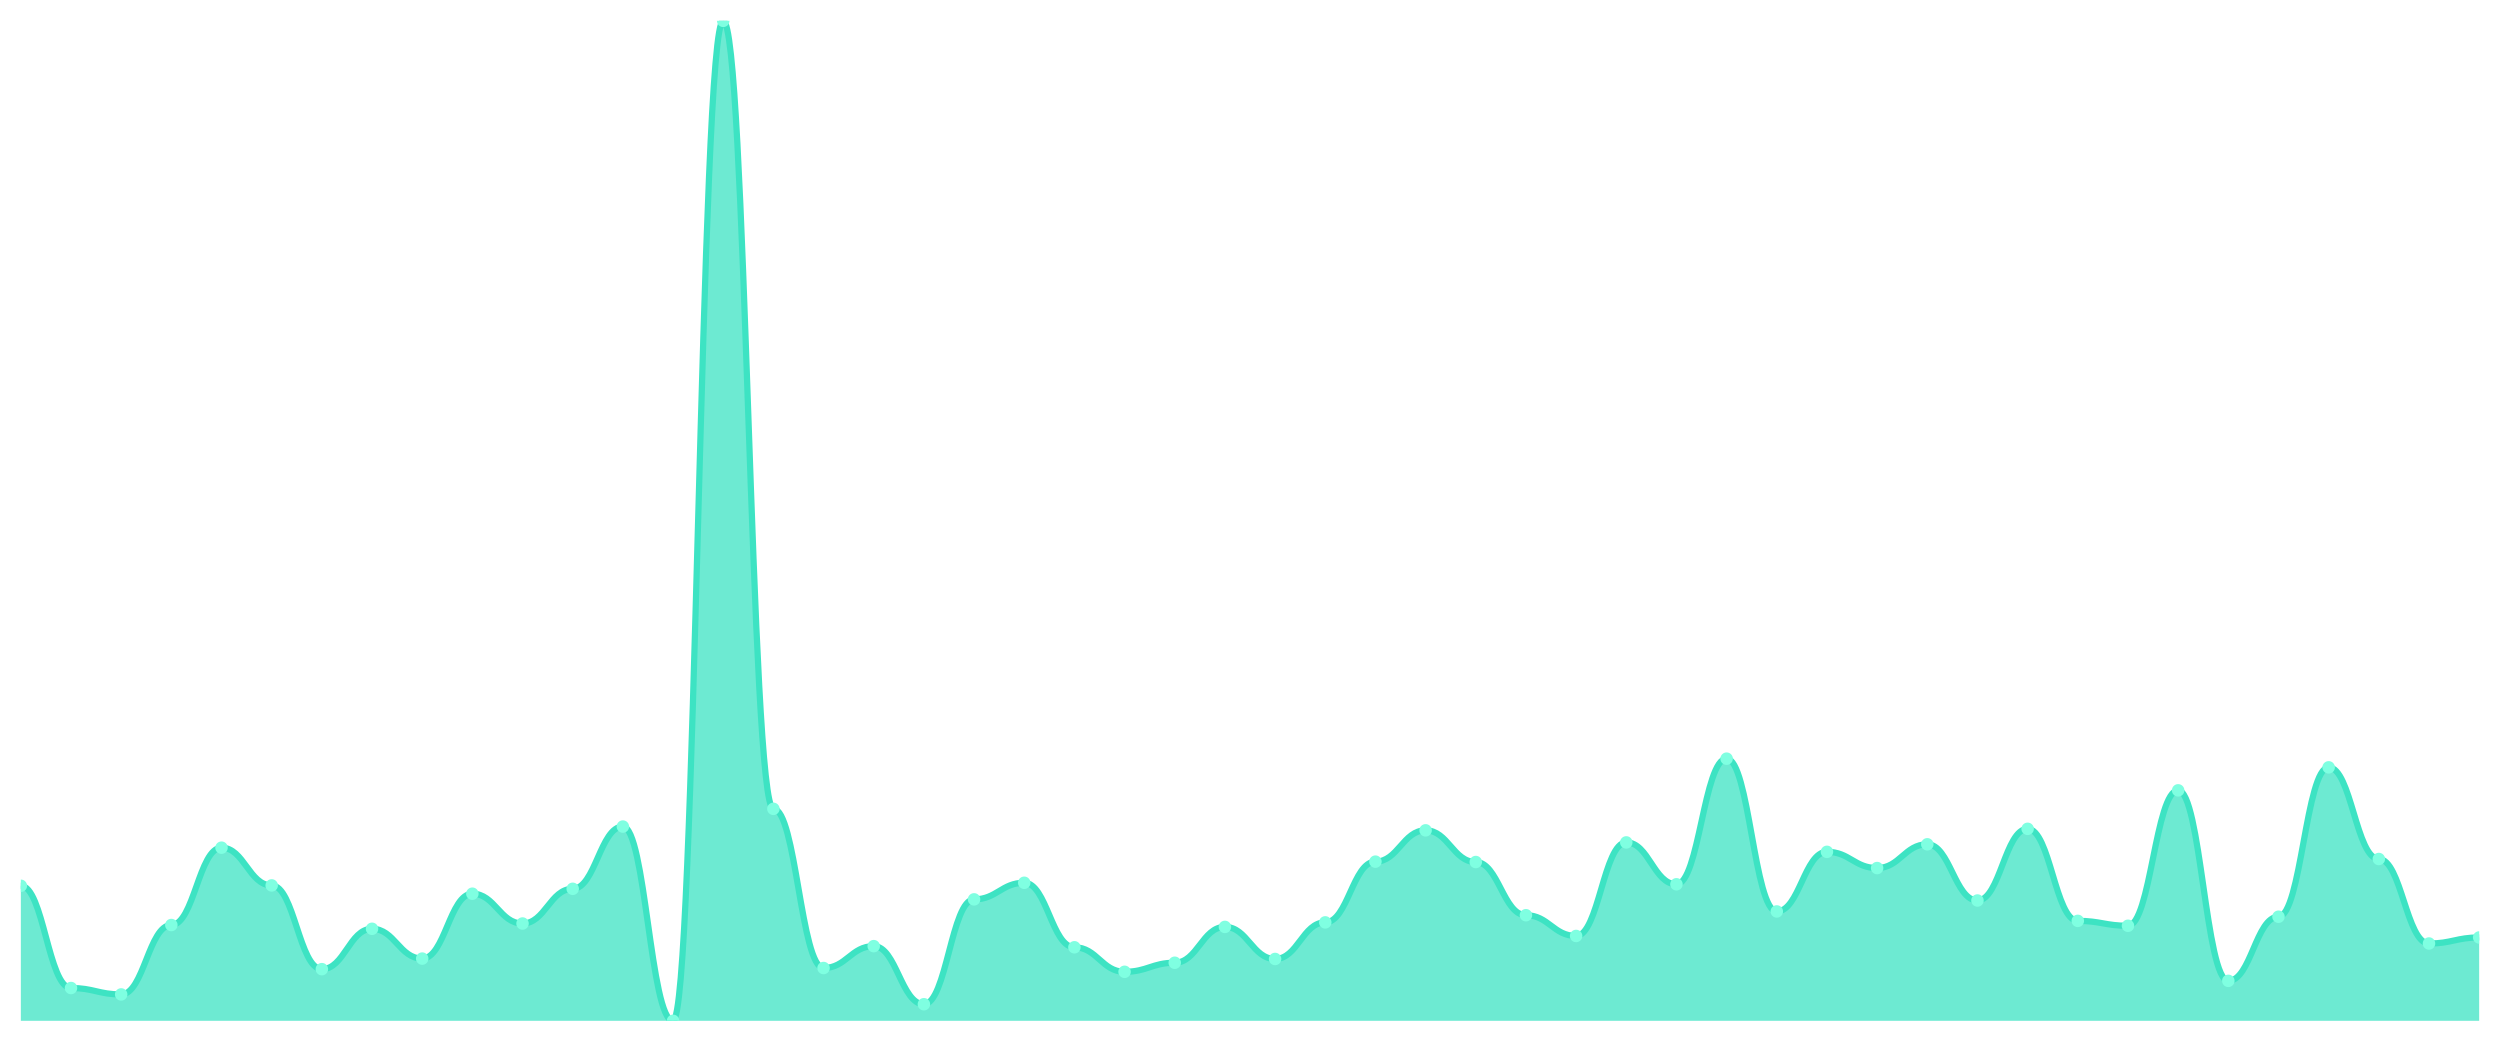
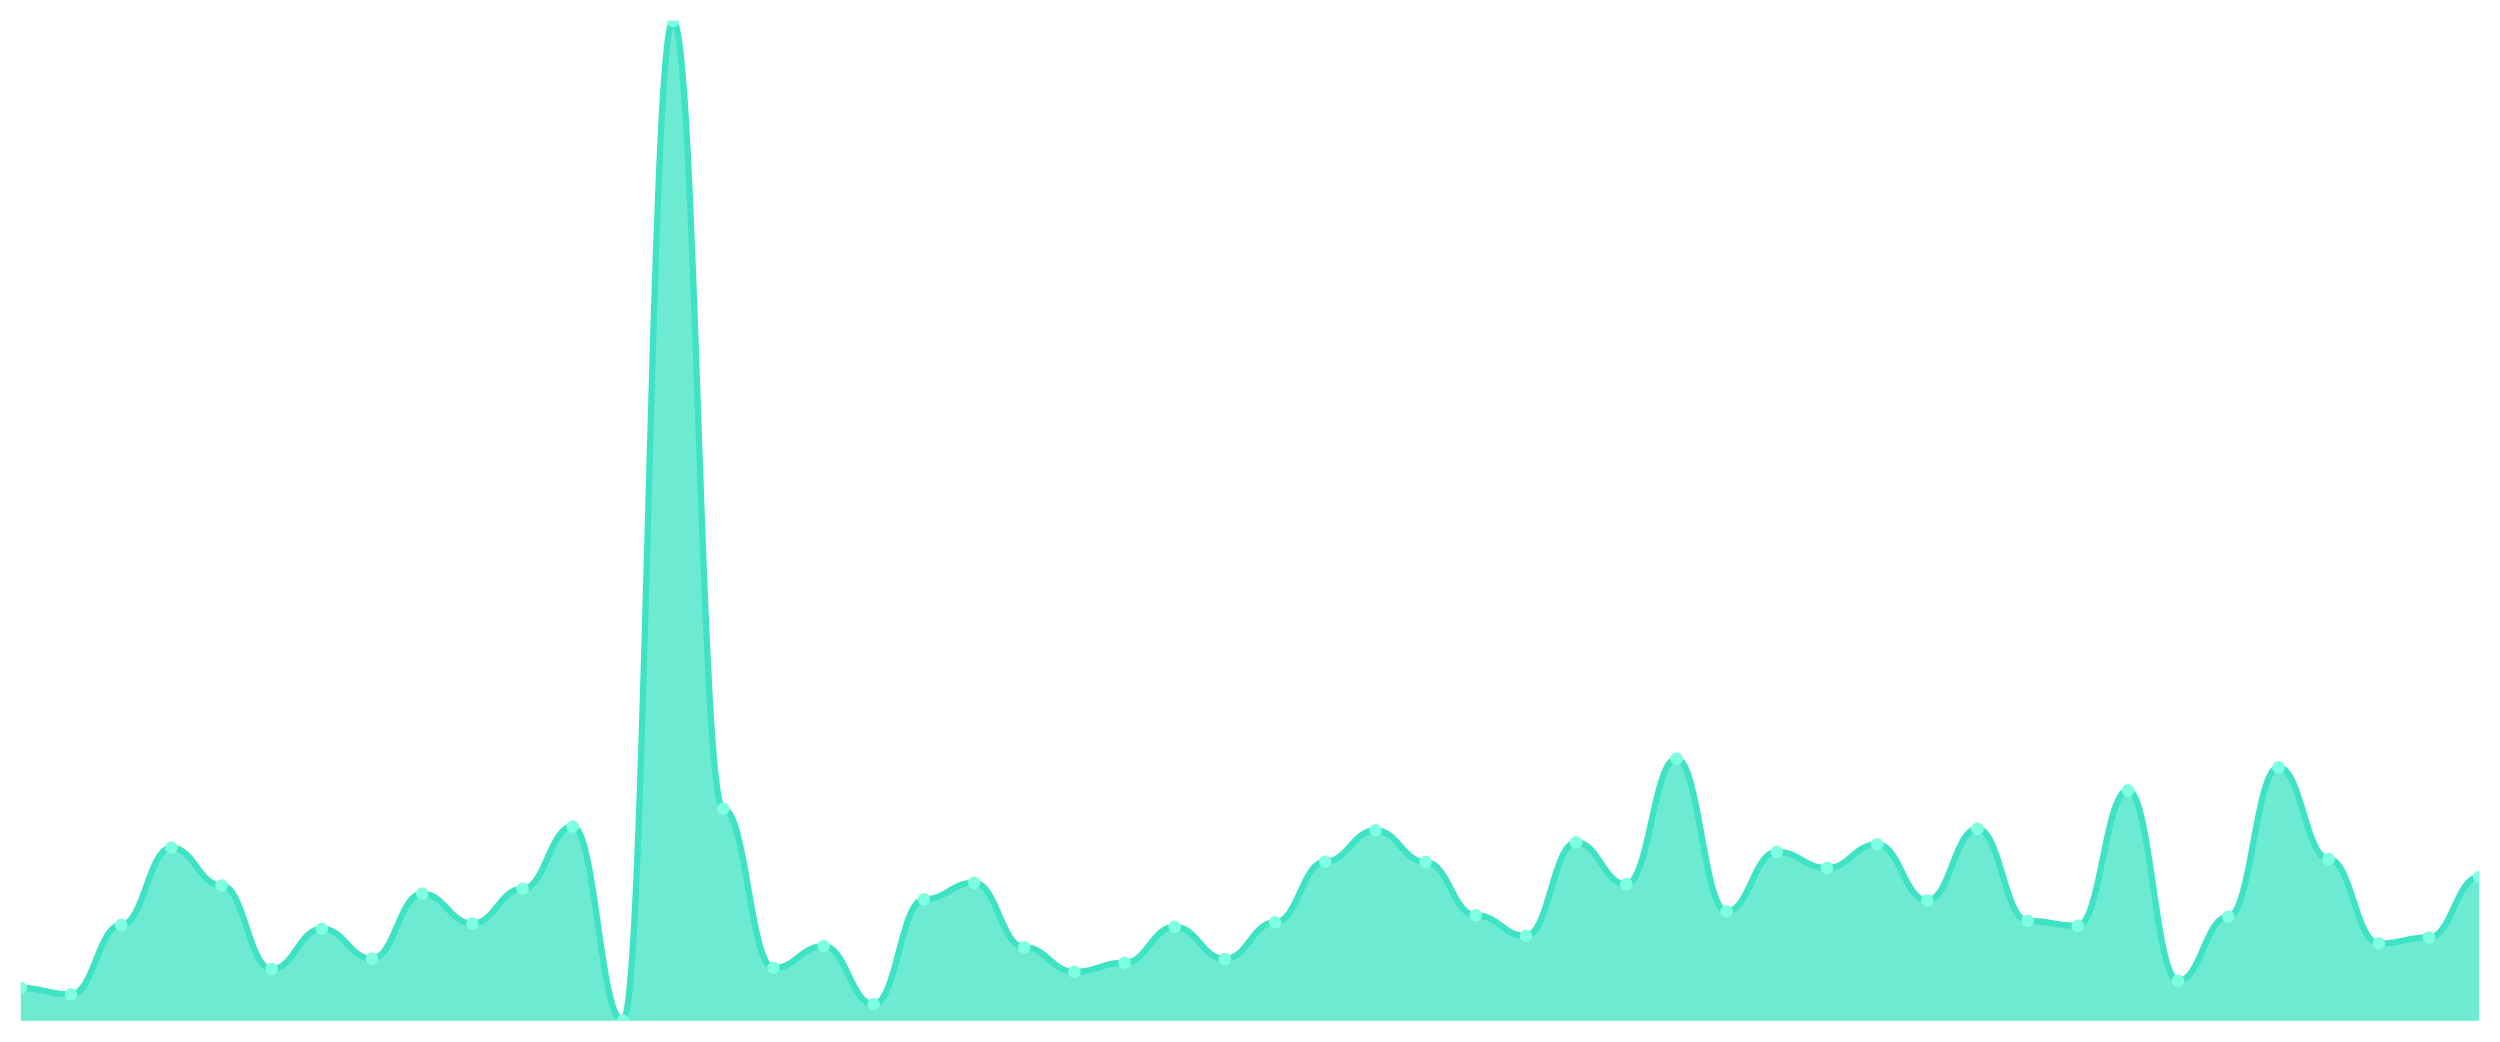
<svg xmlns="http://www.w3.org/2000/svg" viewBox="0 0 1200 500" width="1200" height="500">
  <defs>
    <clipPath id="c">
      <rect x="10" y="10" width="1180" height="480" />
    </clipPath>
  </defs>
  <rect width="1200" height="500" fill="none" />
  <g clip-path="url(#c)">
-     <path d="M 10,490 L 10,425.179 C 20.837,425.179 23.245,474.247 34.082,474.247 C 44.918,474.247 47.327,477.326 58.163,477.326 C 69,477.326 71.408,444.01 82.245,444.01 C 93.082,444.01 95.49,406.892 106.327,406.892 C 117.163,406.892 119.571,424.998 130.408,424.998 C 141.245,424.998 143.653,465.194 154.49,465.194 C 165.327,465.194 167.735,445.82 178.571,445.82 C 189.408,445.82 191.816,460.124 202.653,460.124 C 213.49,460.124 215.898,428.982 226.735,428.982 C 237.571,428.982 239.98,443.286 250.816,443.286 C 261.653,443.286 264.061,426.628 274.898,426.628 C 285.735,426.628 288.143,396.752 298.98,396.752 C 309.816,396.752 312.224,490 323.061,490 C 333.898,490 336.306,10 347.143,10 C 357.98,10 360.388,388.242 371.224,388.242 C 382.061,388.242 384.469,464.651 395.306,464.651 C 406.143,464.651 408.551,454.149 419.388,454.149 C 430.224,454.149 432.633,482.033 443.469,482.033 C 454.306,482.033 456.714,431.697 467.551,431.697 C 478.388,431.697 480.796,423.731 491.633,423.731 C 502.469,423.731 504.878,454.693 515.714,454.693 C 526.551,454.693 528.959,466.462 539.796,466.462 C 550.633,466.462 553.041,462.116 563.878,462.116 C 574.714,462.116 577.122,444.915 587.959,444.915 C 598.796,444.915 601.204,460.306 612.041,460.306 C 622.878,460.306 625.286,442.742 636.122,442.742 C 646.959,442.742 649.367,413.591 660.204,413.591 C 671.041,413.591 673.449,398.563 684.286,398.563 C 695.122,398.563 697.531,413.772 708.367,413.772 C 719.204,413.772 721.612,439.302 732.449,439.302 C 743.286,439.302 745.694,449.261 756.531,449.261 C 767.367,449.261 769.776,404.357 780.612,404.357 C 791.449,404.357 793.857,424.455 804.694,424.455 C 815.531,424.455 817.939,364.161 828.776,364.161 C 839.612,364.161 842.02,437.492 852.857,437.492 C 863.694,437.492 866.102,408.883 876.939,408.883 C 887.776,408.883 890.184,416.669 901.02,416.669 C 911.857,416.669 914.265,405.262 925.102,405.262 C 935.939,405.262 938.347,432.241 949.184,432.241 C 960.02,432.241 962.429,397.839 973.265,397.839 C 984.102,397.839 986.51,442.018 997.347,442.018 C 1008.184,442.018 1010.592,444.372 1021.429,444.372 C 1032.265,444.372 1034.673,379.37 1045.51,379.37 C 1056.347,379.37 1058.755,470.807 1069.592,470.807 C 1080.429,470.807 1082.837,440.026 1093.673,440.026 C 1104.51,440.026 1106.918,368.325 1117.755,368.325 C 1128.592,368.325 1131,412.324 1141.837,412.324 C 1152.673,412.324 1155.082,452.882 1165.918,452.882 C 1176.755,452.882 1179.163,449.985 1190,449.985 L 1190,490 Z" fill="rgba(61,227,195,0.75)" />
-     <path d="M 10,425.179 C 20.837,425.179 23.245,474.247 34.082,474.247 C 44.918,474.247 47.327,477.326 58.163,477.326 C 69,477.326 71.408,444.01 82.245,444.01 C 93.082,444.01 95.49,406.892 106.327,406.892 C 117.163,406.892 119.571,424.998 130.408,424.998 C 141.245,424.998 143.653,465.194 154.49,465.194 C 165.327,465.194 167.735,445.82 178.571,445.82 C 189.408,445.82 191.816,460.124 202.653,460.124 C 213.49,460.124 215.898,428.982 226.735,428.982 C 237.571,428.982 239.98,443.286 250.816,443.286 C 261.653,443.286 264.061,426.628 274.898,426.628 C 285.735,426.628 288.143,396.752 298.98,396.752 C 309.816,396.752 312.224,490 323.061,490 C 333.898,490 336.306,10 347.143,10 C 357.98,10 360.388,388.242 371.224,388.242 C 382.061,388.242 384.469,464.651 395.306,464.651 C 406.143,464.651 408.551,454.149 419.388,454.149 C 430.224,454.149 432.633,482.033 443.469,482.033 C 454.306,482.033 456.714,431.697 467.551,431.697 C 478.388,431.697 480.796,423.731 491.633,423.731 C 502.469,423.731 504.878,454.693 515.714,454.693 C 526.551,454.693 528.959,466.462 539.796,466.462 C 550.633,466.462 553.041,462.116 563.878,462.116 C 574.714,462.116 577.122,444.915 587.959,444.915 C 598.796,444.915 601.204,460.306 612.041,460.306 C 622.878,460.306 625.286,442.742 636.122,442.742 C 646.959,442.742 649.367,413.591 660.204,413.591 C 671.041,413.591 673.449,398.563 684.286,398.563 C 695.122,398.563 697.531,413.772 708.367,413.772 C 719.204,413.772 721.612,439.302 732.449,439.302 C 743.286,439.302 745.694,449.261 756.531,449.261 C 767.367,449.261 769.776,404.357 780.612,404.357 C 791.449,404.357 793.857,424.455 804.694,424.455 C 815.531,424.455 817.939,364.161 828.776,364.161 C 839.612,364.161 842.02,437.492 852.857,437.492 C 863.694,437.492 866.102,408.883 876.939,408.883 C 887.776,408.883 890.184,416.669 901.02,416.669 C 911.857,416.669 914.265,405.262 925.102,405.262 C 935.939,405.262 938.347,432.241 949.184,432.241 C 960.02,432.241 962.429,397.839 973.265,397.839 C 984.102,397.839 986.51,442.018 997.347,442.018 C 1008.184,442.018 1010.592,444.372 1021.429,444.372 C 1032.265,444.372 1034.673,379.37 1045.51,379.37 C 1056.347,379.37 1058.755,470.807 1069.592,470.807 C 1080.429,470.807 1082.837,440.026 1093.673,440.026 C 1104.51,440.026 1106.918,368.325 1117.755,368.325 C 1128.592,368.325 1131,412.324 1141.837,412.324 C 1152.673,412.324 1155.082,452.882 1165.918,452.882 C 1176.755,452.882 1179.163,449.985 1190,449.985" fill="none" stroke="#3de3c3" stroke-width="3" stroke-linecap="round" stroke-linejoin="round" />
-     <circle cx="10" cy="425.179" r="3" fill="#7fffe1" />
-     <circle cx="34.082" cy="474.247" r="3" fill="#7fffe1" />
-     <circle cx="58.163" cy="477.326" r="3" fill="#7fffe1" />
-     <circle cx="82.245" cy="444.01" r="3" fill="#7fffe1" />
-     <circle cx="106.327" cy="406.892" r="3" fill="#7fffe1" />
-     <circle cx="130.408" cy="424.998" r="3" fill="#7fffe1" />
-     <circle cx="154.49" cy="465.194" r="3" fill="#7fffe1" />
-     <circle cx="178.571" cy="445.82" r="3" fill="#7fffe1" />
-     <circle cx="202.653" cy="460.124" r="3" fill="#7fffe1" />
-     <circle cx="226.735" cy="428.982" r="3" fill="#7fffe1" />
-     <circle cx="250.816" cy="443.286" r="3" fill="#7fffe1" />
-     <circle cx="274.898" cy="426.628" r="3" fill="#7fffe1" />
-     <circle cx="298.98" cy="396.752" r="3" fill="#7fffe1" />
-     <circle cx="323.061" cy="490" r="3" fill="#7fffe1" />
-     <circle cx="347.143" cy="10" r="3" fill="#7fffe1" />
-     <circle cx="371.224" cy="388.242" r="3" fill="#7fffe1" />
-     <circle cx="395.306" cy="464.651" r="3" fill="#7fffe1" />
-     <circle cx="419.388" cy="454.149" r="3" fill="#7fffe1" />
-     <circle cx="443.469" cy="482.033" r="3" fill="#7fffe1" />
-     <circle cx="467.551" cy="431.697" r="3" fill="#7fffe1" />
-     <circle cx="491.633" cy="423.731" r="3" fill="#7fffe1" />
-     <circle cx="515.714" cy="454.693" r="3" fill="#7fffe1" />
-     <circle cx="539.796" cy="466.462" r="3" fill="#7fffe1" />
-     <circle cx="563.878" cy="462.116" r="3" fill="#7fffe1" />
-     <circle cx="587.959" cy="444.915" r="3" fill="#7fffe1" />
-     <circle cx="612.041" cy="460.306" r="3" fill="#7fffe1" />
-     <circle cx="636.122" cy="442.742" r="3" fill="#7fffe1" />
-     <circle cx="660.204" cy="413.591" r="3" fill="#7fffe1" />
-     <circle cx="684.286" cy="398.563" r="3" fill="#7fffe1" />
-     <circle cx="708.367" cy="413.772" r="3" fill="#7fffe1" />
-     <circle cx="732.449" cy="439.302" r="3" fill="#7fffe1" />
-     <circle cx="756.531" cy="449.261" r="3" fill="#7fffe1" />
-     <circle cx="780.612" cy="404.357" r="3" fill="#7fffe1" />
-     <circle cx="804.694" cy="424.455" r="3" fill="#7fffe1" />
-     <circle cx="828.776" cy="364.161" r="3" fill="#7fffe1" />
-     <circle cx="852.857" cy="437.492" r="3" fill="#7fffe1" />
-     <circle cx="876.939" cy="408.883" r="3" fill="#7fffe1" />
-     <circle cx="901.02" cy="416.669" r="3" fill="#7fffe1" />
-     <circle cx="925.102" cy="405.262" r="3" fill="#7fffe1" />
-     <circle cx="949.184" cy="432.241" r="3" fill="#7fffe1" />
-     <circle cx="973.265" cy="397.839" r="3" fill="#7fffe1" />
-     <circle cx="997.347" cy="442.018" r="3" fill="#7fffe1" />
-     <circle cx="1021.429" cy="444.372" r="3" fill="#7fffe1" />
-     <circle cx="1045.51" cy="379.37" r="3" fill="#7fffe1" />
-     <circle cx="1069.592" cy="470.807" r="3" fill="#7fffe1" />
-     <circle cx="1093.673" cy="440.026" r="3" fill="#7fffe1" />
-     <circle cx="1117.755" cy="368.325" r="3" fill="#7fffe1" />
-     <circle cx="1141.837" cy="412.324" r="3" fill="#7fffe1" />
-     <circle cx="1165.918" cy="452.882" r="3" fill="#7fffe1" />
-     <circle cx="1190" cy="449.985" r="3" fill="#7fffe1" />
+     <path d="M 10,490 L 10,474.247 C 20.837,474.247 23.245,477.326 34.082,477.326 C 44.918,477.326 47.327,444.01 58.163,444.01 C 69,444.01 71.408,406.892 82.245,406.892 C 93.082,406.892 95.49,424.998 106.327,424.998 C 117.163,424.998 119.571,465.194 130.408,465.194 C 141.245,465.194 143.653,445.82 154.49,445.82 C 165.327,445.82 167.735,460.124 178.571,460.124 C 189.408,460.124 191.816,428.982 202.653,428.982 C 213.49,428.982 215.898,443.286 226.735,443.286 C 237.571,443.286 239.98,426.628 250.816,426.628 C 261.653,426.628 264.061,396.752 274.898,396.752 C 285.735,396.752 288.143,490 298.98,490 C 309.816,490 312.224,10 323.061,10 C 333.898,10 336.306,388.242 347.143,388.242 C 357.98,388.242 360.388,464.651 371.224,464.651 C 382.061,464.651 384.469,454.149 395.306,454.149 C 406.143,454.149 408.551,482.033 419.388,482.033 C 430.224,482.033 432.633,431.697 443.469,431.697 C 454.306,431.697 456.714,423.731 467.551,423.731 C 478.388,423.731 480.796,454.693 491.633,454.693 C 502.469,454.693 504.878,466.462 515.714,466.462 C 526.551,466.462 528.959,462.116 539.796,462.116 C 550.633,462.116 553.041,444.915 563.878,444.915 C 574.714,444.915 577.122,460.306 587.959,460.306 C 598.796,460.306 601.204,442.742 612.041,442.742 C 622.878,442.742 625.286,413.591 636.122,413.591 C 646.959,413.591 649.367,398.563 660.204,398.563 C 671.041,398.563 673.449,413.772 684.286,413.772 C 695.122,413.772 697.531,439.302 708.367,439.302 C 719.204,439.302 721.612,449.261 732.449,449.261 C 743.286,449.261 745.694,404.357 756.531,404.357 C 767.367,404.357 769.776,424.455 780.612,424.455 C 791.449,424.455 793.857,364.161 804.694,364.161 C 815.531,364.161 817.939,437.492 828.776,437.492 C 839.612,437.492 842.02,408.883 852.857,408.883 C 863.694,408.883 866.102,416.669 876.939,416.669 C 887.776,416.669 890.184,405.262 901.02,405.262 C 911.857,405.262 914.265,432.241 925.102,432.241 C 935.939,432.241 938.347,397.839 949.184,397.839 C 960.02,397.839 962.429,442.018 973.265,442.018 C 984.102,442.018 986.51,444.372 997.347,444.372 C 1008.184,444.372 1010.592,379.37 1021.429,379.37 C 1032.265,379.37 1034.673,470.807 1045.51,470.807 C 1056.347,470.807 1058.755,440.026 1069.592,440.026 C 1080.429,440.026 1082.837,368.325 1093.673,368.325 C 1104.51,368.325 1106.918,412.324 1117.755,412.324 C 1128.592,412.324 1131,452.882 1141.837,452.882 C 1152.673,452.882 1155.082,449.985 1165.918,449.985 C 1176.755,449.985 1179.163,421.015 1190,421.015 L 1190,490 Z" fill="rgba(61,227,195,0.75)" />
+     <path d="M 10,474.247 C 20.837,474.247 23.245,477.326 34.082,477.326 C 44.918,477.326 47.327,444.01 58.163,444.01 C 69,444.01 71.408,406.892 82.245,406.892 C 93.082,406.892 95.49,424.998 106.327,424.998 C 117.163,424.998 119.571,465.194 130.408,465.194 C 141.245,465.194 143.653,445.82 154.49,445.82 C 165.327,445.82 167.735,460.124 178.571,460.124 C 189.408,460.124 191.816,428.982 202.653,428.982 C 213.49,428.982 215.898,443.286 226.735,443.286 C 237.571,443.286 239.98,426.628 250.816,426.628 C 261.653,426.628 264.061,396.752 274.898,396.752 C 285.735,396.752 288.143,490 298.98,490 C 309.816,490 312.224,10 323.061,10 C 333.898,10 336.306,388.242 347.143,388.242 C 357.98,388.242 360.388,464.651 371.224,464.651 C 382.061,464.651 384.469,454.149 395.306,454.149 C 406.143,454.149 408.551,482.033 419.388,482.033 C 430.224,482.033 432.633,431.697 443.469,431.697 C 454.306,431.697 456.714,423.731 467.551,423.731 C 478.388,423.731 480.796,454.693 491.633,454.693 C 502.469,454.693 504.878,466.462 515.714,466.462 C 526.551,466.462 528.959,462.116 539.796,462.116 C 550.633,462.116 553.041,444.915 563.878,444.915 C 574.714,444.915 577.122,460.306 587.959,460.306 C 598.796,460.306 601.204,442.742 612.041,442.742 C 622.878,442.742 625.286,413.591 636.122,413.591 C 646.959,413.591 649.367,398.563 660.204,398.563 C 671.041,398.563 673.449,413.772 684.286,413.772 C 695.122,413.772 697.531,439.302 708.367,439.302 C 719.204,439.302 721.612,449.261 732.449,449.261 C 743.286,449.261 745.694,404.357 756.531,404.357 C 767.367,404.357 769.776,424.455 780.612,424.455 C 791.449,424.455 793.857,364.161 804.694,364.161 C 815.531,364.161 817.939,437.492 828.776,437.492 C 839.612,437.492 842.02,408.883 852.857,408.883 C 863.694,408.883 866.102,416.669 876.939,416.669 C 887.776,416.669 890.184,405.262 901.02,405.262 C 911.857,405.262 914.265,432.241 925.102,432.241 C 935.939,432.241 938.347,397.839 949.184,397.839 C 960.02,397.839 962.429,442.018 973.265,442.018 C 984.102,442.018 986.51,444.372 997.347,444.372 C 1008.184,444.372 1010.592,379.37 1021.429,379.37 C 1032.265,379.37 1034.673,470.807 1045.51,470.807 C 1056.347,470.807 1058.755,440.026 1069.592,440.026 C 1080.429,440.026 1082.837,368.325 1093.673,368.325 C 1104.51,368.325 1106.918,412.324 1117.755,412.324 C 1128.592,412.324 1131,452.882 1141.837,452.882 C 1152.673,452.882 1155.082,449.985 1165.918,449.985 C 1176.755,449.985 1179.163,421.015 1190,421.015" fill="none" stroke="#3de3c3" stroke-width="3" stroke-linecap="round" stroke-linejoin="round" />
+     <circle cx="10" cy="474.247" r="3" fill="#7fffe1" />
+     <circle cx="34.082" cy="477.326" r="3" fill="#7fffe1" />
+     <circle cx="58.163" cy="444.01" r="3" fill="#7fffe1" />
+     <circle cx="82.245" cy="406.892" r="3" fill="#7fffe1" />
+     <circle cx="106.327" cy="424.998" r="3" fill="#7fffe1" />
+     <circle cx="130.408" cy="465.194" r="3" fill="#7fffe1" />
+     <circle cx="154.49" cy="445.82" r="3" fill="#7fffe1" />
+     <circle cx="178.571" cy="460.124" r="3" fill="#7fffe1" />
+     <circle cx="202.653" cy="428.982" r="3" fill="#7fffe1" />
+     <circle cx="226.735" cy="443.286" r="3" fill="#7fffe1" />
+     <circle cx="250.816" cy="426.628" r="3" fill="#7fffe1" />
+     <circle cx="274.898" cy="396.752" r="3" fill="#7fffe1" />
+     <circle cx="298.98" cy="490" r="3" fill="#7fffe1" />
+     <circle cx="323.061" cy="10" r="3" fill="#7fffe1" />
+     <circle cx="347.143" cy="388.242" r="3" fill="#7fffe1" />
+     <circle cx="371.224" cy="464.651" r="3" fill="#7fffe1" />
+     <circle cx="395.306" cy="454.149" r="3" fill="#7fffe1" />
+     <circle cx="419.388" cy="482.033" r="3" fill="#7fffe1" />
+     <circle cx="443.469" cy="431.697" r="3" fill="#7fffe1" />
+     <circle cx="467.551" cy="423.731" r="3" fill="#7fffe1" />
+     <circle cx="491.633" cy="454.693" r="3" fill="#7fffe1" />
+     <circle cx="515.714" cy="466.462" r="3" fill="#7fffe1" />
+     <circle cx="539.796" cy="462.116" r="3" fill="#7fffe1" />
+     <circle cx="563.878" cy="444.915" r="3" fill="#7fffe1" />
+     <circle cx="587.959" cy="460.306" r="3" fill="#7fffe1" />
+     <circle cx="612.041" cy="442.742" r="3" fill="#7fffe1" />
+     <circle cx="636.122" cy="413.591" r="3" fill="#7fffe1" />
+     <circle cx="660.204" cy="398.563" r="3" fill="#7fffe1" />
+     <circle cx="684.286" cy="413.772" r="3" fill="#7fffe1" />
+     <circle cx="708.367" cy="439.302" r="3" fill="#7fffe1" />
+     <circle cx="732.449" cy="449.261" r="3" fill="#7fffe1" />
+     <circle cx="756.531" cy="404.357" r="3" fill="#7fffe1" />
+     <circle cx="780.612" cy="424.455" r="3" fill="#7fffe1" />
+     <circle cx="804.694" cy="364.161" r="3" fill="#7fffe1" />
+     <circle cx="828.776" cy="437.492" r="3" fill="#7fffe1" />
+     <circle cx="852.857" cy="408.883" r="3" fill="#7fffe1" />
+     <circle cx="876.939" cy="416.669" r="3" fill="#7fffe1" />
+     <circle cx="901.02" cy="405.262" r="3" fill="#7fffe1" />
+     <circle cx="925.102" cy="432.241" r="3" fill="#7fffe1" />
+     <circle cx="949.184" cy="397.839" r="3" fill="#7fffe1" />
+     <circle cx="973.265" cy="442.018" r="3" fill="#7fffe1" />
+     <circle cx="997.347" cy="444.372" r="3" fill="#7fffe1" />
+     <circle cx="1021.429" cy="379.37" r="3" fill="#7fffe1" />
+     <circle cx="1045.51" cy="470.807" r="3" fill="#7fffe1" />
+     <circle cx="1069.592" cy="440.026" r="3" fill="#7fffe1" />
+     <circle cx="1093.673" cy="368.325" r="3" fill="#7fffe1" />
+     <circle cx="1117.755" cy="412.324" r="3" fill="#7fffe1" />
+     <circle cx="1141.837" cy="452.882" r="3" fill="#7fffe1" />
+     <circle cx="1165.918" cy="449.985" r="3" fill="#7fffe1" />
+     <circle cx="1190" cy="421.015" r="3" fill="#7fffe1" />
  </g>
</svg>
